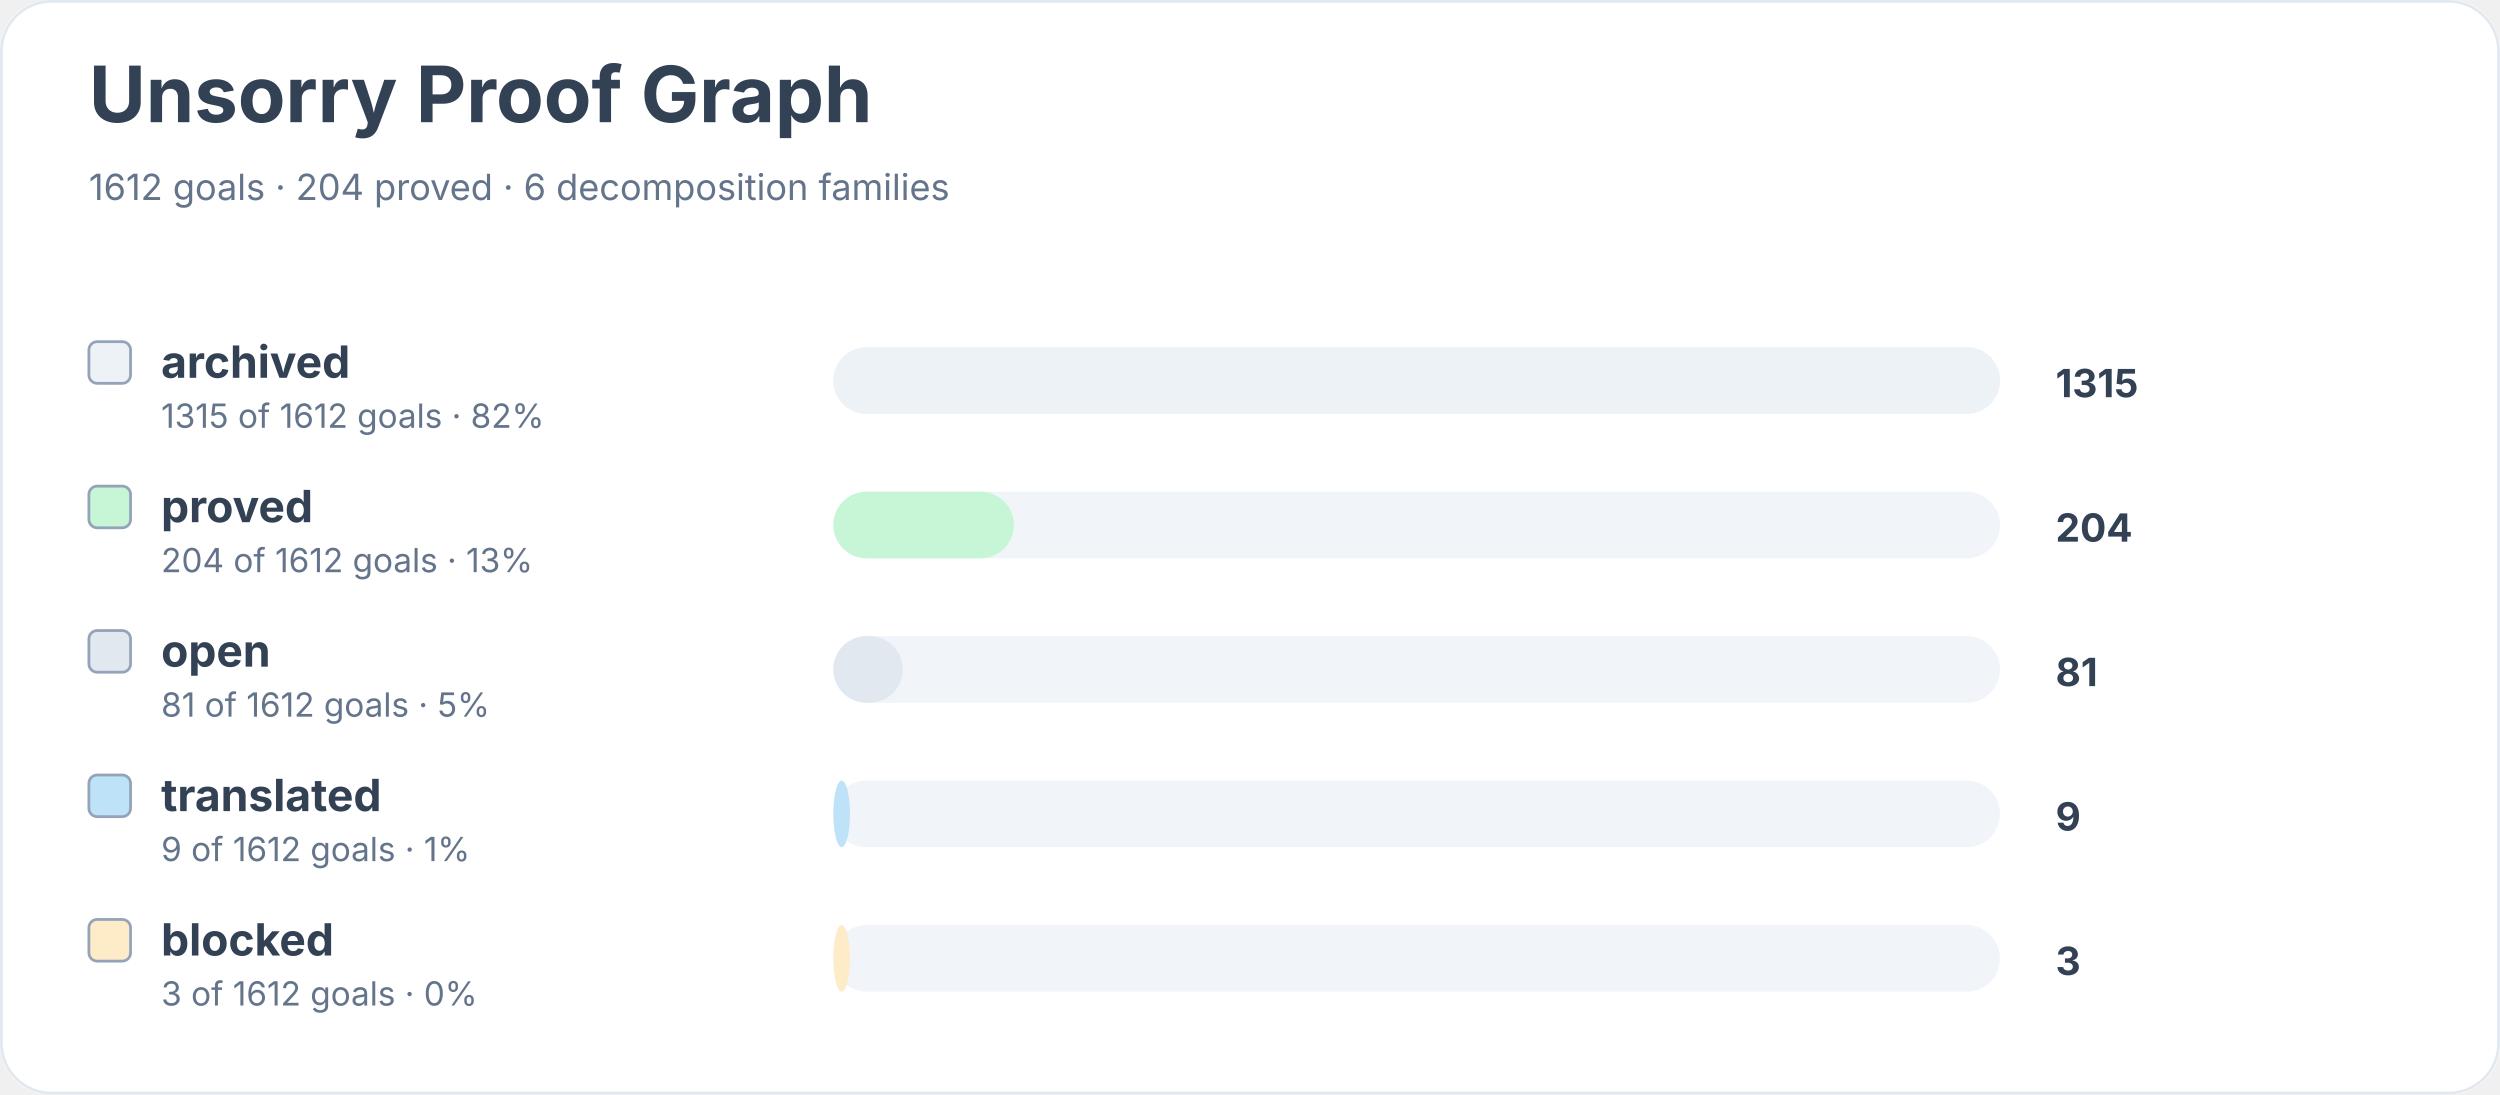
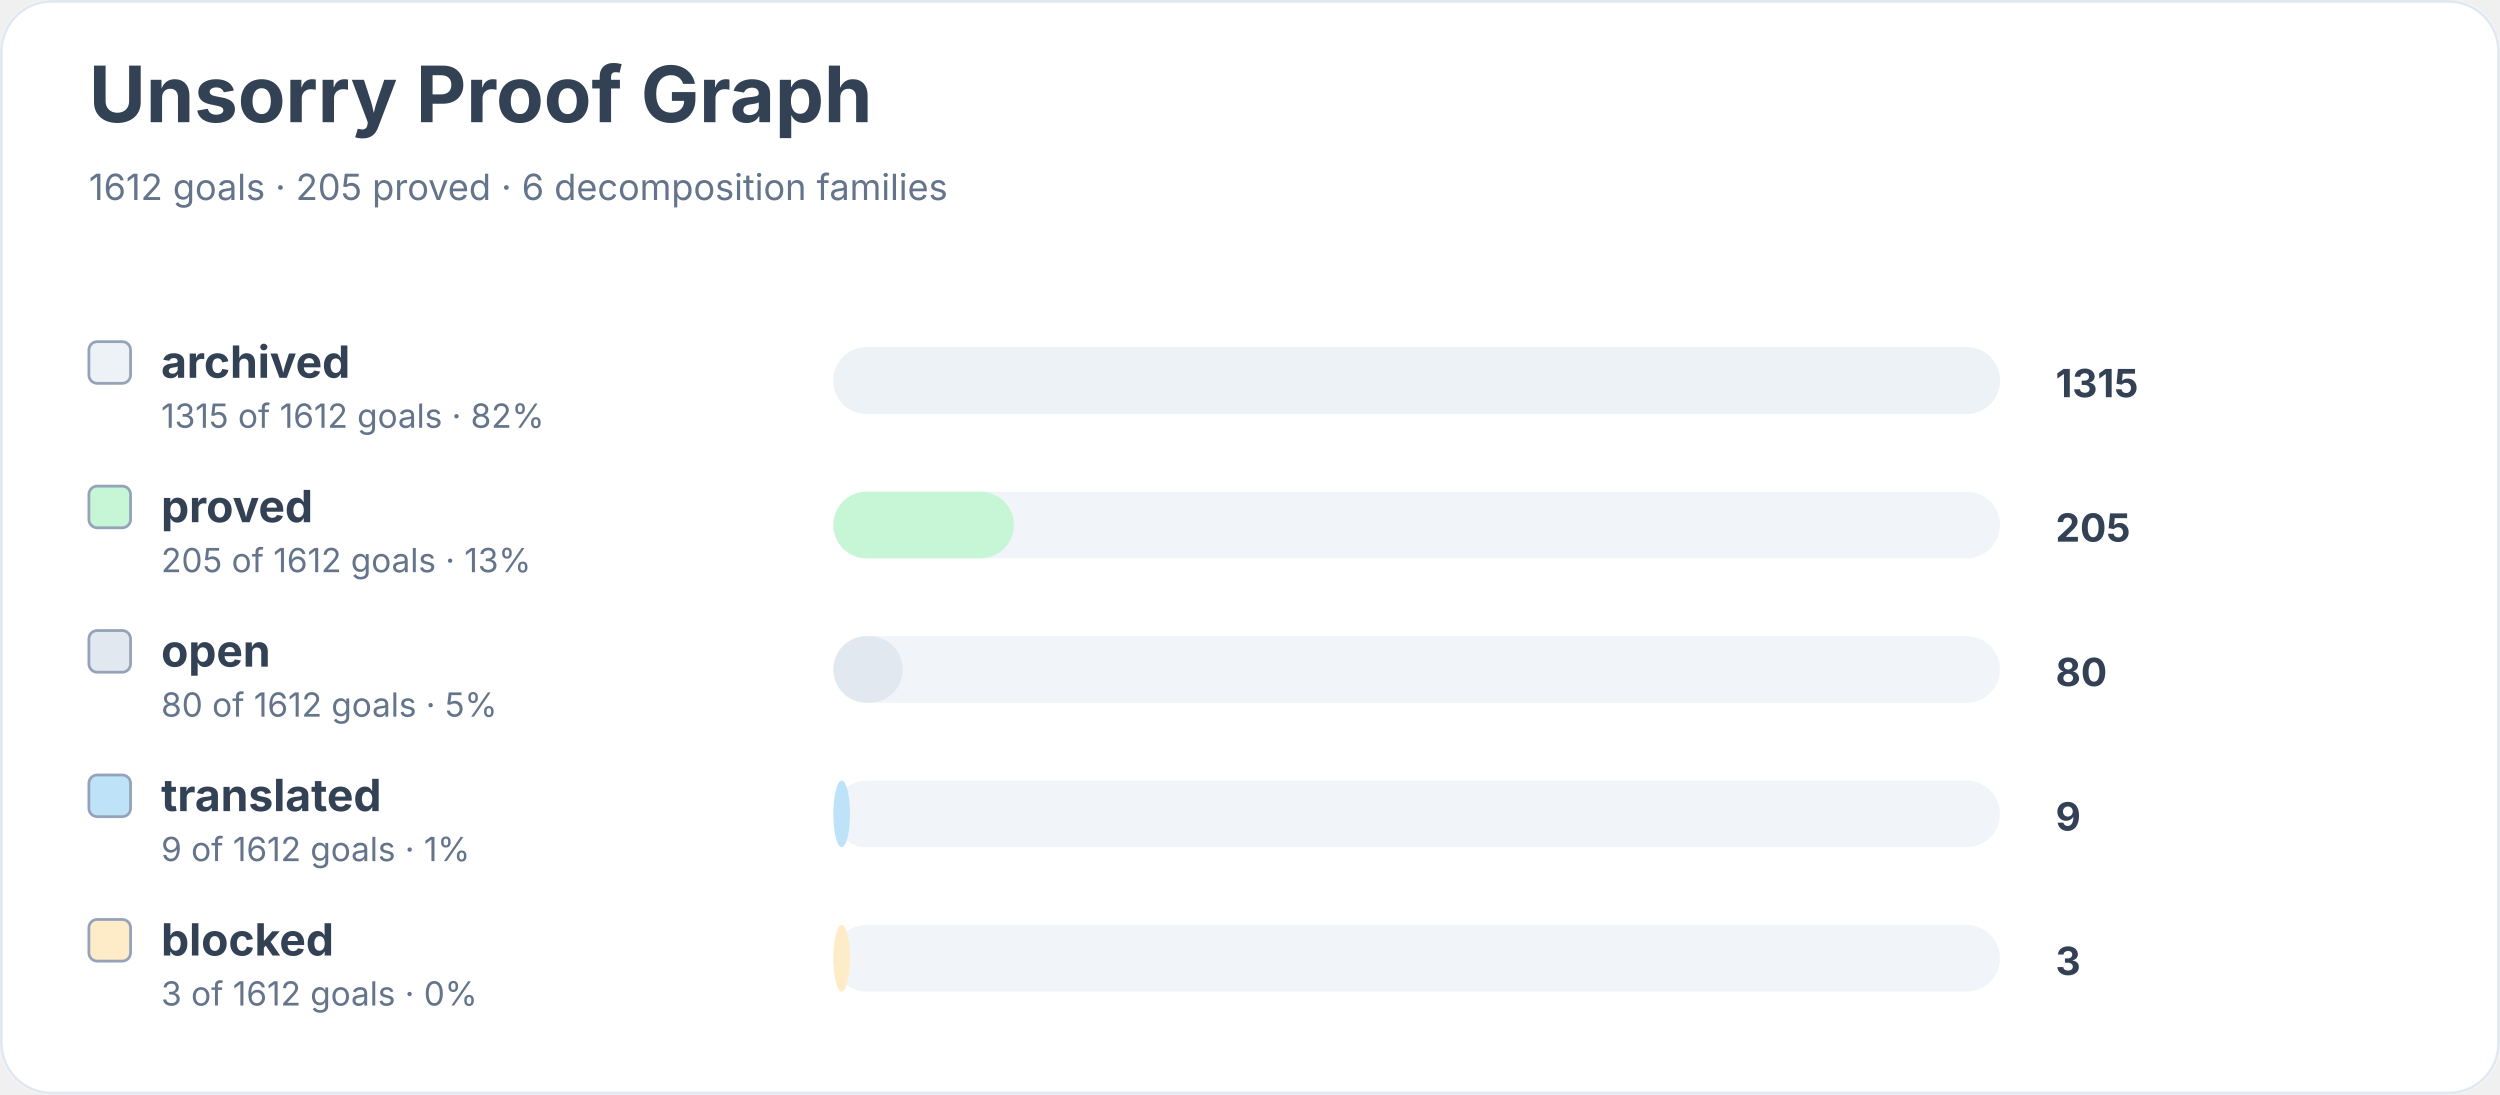
<svg xmlns="http://www.w3.org/2000/svg" width="900" height="394" viewBox="0 0 900 394" role="img" aria-labelledby="title desc">
  <rect width="900" height="100%" rx="18" fill="#ffffff" />
  <rect x="0.5" y="0.5" width="899" height="393" rx="18" fill="none" stroke="#e2e8f0" />
  <text x="32" y="44" font-family="Inter, system-ui, sans-serif" font-size="28" font-weight="700" fill="#334155">Unsorry Proof Graph</text>
-   <text x="32" y="72" font-family="Inter, system-ui, sans-serif" font-size="13" fill="#64748b">1612 goals · 204 proved · 6 decomposition families</text>
+   <text x="32" y="72" font-family="Inter, system-ui, sans-serif" font-size="13" fill="#64748b">1612 goals · 205 proved · 6 decomposition families</text>
  <rect x="32" y="123" width="15" height="15" rx="3" fill="#edf2f7" stroke="#94a3b8" />
  <text x="58" y="136" font-family="Inter, system-ui, sans-serif" font-size="16" font-weight="650" fill="#334155">archived</text>
  <text x="58" y="154" font-family="Inter, system-ui, sans-serif" font-size="12" fill="#64748b">1315 of 1612 goals · 82%</text>
  <rect x="300" y="125" width="420" height="24" rx="12" fill="#f1f5f9" />
  <rect x="300" y="125" width="420" height="24" rx="12" fill="#edf2f7" />
  <text x="740" y="143" font-family="Inter, system-ui, sans-serif" font-size="14" font-weight="700" fill="#334155">1315</text>
  <rect x="32" y="175" width="15" height="15" rx="3" fill="#c6f6d5" stroke="#94a3b8" />
  <text x="58" y="188" font-family="Inter, system-ui, sans-serif" font-size="16" font-weight="650" fill="#334155">proved</text>
-   <text x="58" y="206" font-family="Inter, system-ui, sans-serif" font-size="12" fill="#64748b">204 of 1612 goals · 13%</text>
+   <text x="58" y="206" font-family="Inter, system-ui, sans-serif" font-size="12" fill="#64748b">205 of 1612 goals · 13%</text>
  <rect x="300" y="177" width="420" height="24" rx="12" fill="#f1f5f9" />
  <rect x="300" y="177" width="65" height="24" rx="12" fill="#c6f6d5" />
-   <text x="740" y="195" font-family="Inter, system-ui, sans-serif" font-size="14" font-weight="700" fill="#334155">204</text>
+   <text x="740" y="195" font-family="Inter, system-ui, sans-serif" font-size="14" font-weight="700" fill="#334155">205</text>
  <rect x="32" y="227" width="15" height="15" rx="3" fill="#e2e8f0" stroke="#94a3b8" />
  <text x="58" y="240" font-family="Inter, system-ui, sans-serif" font-size="16" font-weight="650" fill="#334155">open</text>
-   <text x="58" y="258" font-family="Inter, system-ui, sans-serif" font-size="12" fill="#64748b">81 of 1612 goals · 5%</text>
+   <text x="58" y="258" font-family="Inter, system-ui, sans-serif" font-size="12" fill="#64748b">80 of 1612 goals · 5%</text>
  <rect x="300" y="229" width="420" height="24" rx="12" fill="#f1f5f9" />
  <rect x="300" y="229" width="25" height="24" rx="12" fill="#e2e8f0" />
-   <text x="740" y="247" font-family="Inter, system-ui, sans-serif" font-size="14" font-weight="700" fill="#334155">81</text>
+   <text x="740" y="247" font-family="Inter, system-ui, sans-serif" font-size="14" font-weight="700" fill="#334155">80</text>
  <rect x="32" y="279" width="15" height="15" rx="3" fill="#bee3f8" stroke="#94a3b8" />
  <text x="58" y="292" font-family="Inter, system-ui, sans-serif" font-size="16" font-weight="650" fill="#334155">translated</text>
  <text x="58" y="310" font-family="Inter, system-ui, sans-serif" font-size="12" fill="#64748b">9 of 1612 goals · 1%</text>
  <rect x="300" y="281" width="420" height="24" rx="12" fill="#f1f5f9" />
  <rect x="300" y="281" width="6" height="24" rx="12" fill="#bee3f8" />
  <text x="740" y="299" font-family="Inter, system-ui, sans-serif" font-size="14" font-weight="700" fill="#334155">9</text>
  <rect x="32" y="331" width="15" height="15" rx="3" fill="#feebc8" stroke="#94a3b8" />
  <text x="58" y="344" font-family="Inter, system-ui, sans-serif" font-size="16" font-weight="650" fill="#334155">blocked</text>
  <text x="58" y="362" font-family="Inter, system-ui, sans-serif" font-size="12" fill="#64748b">3 of 1612 goals · 0%</text>
  <rect x="300" y="333" width="420" height="24" rx="12" fill="#f1f5f9" />
  <rect x="300" y="333" width="6" height="24" rx="12" fill="#feebc8" />
  <text x="740" y="351" font-family="Inter, system-ui, sans-serif" font-size="14" font-weight="700" fill="#334155">3</text>
</svg>
